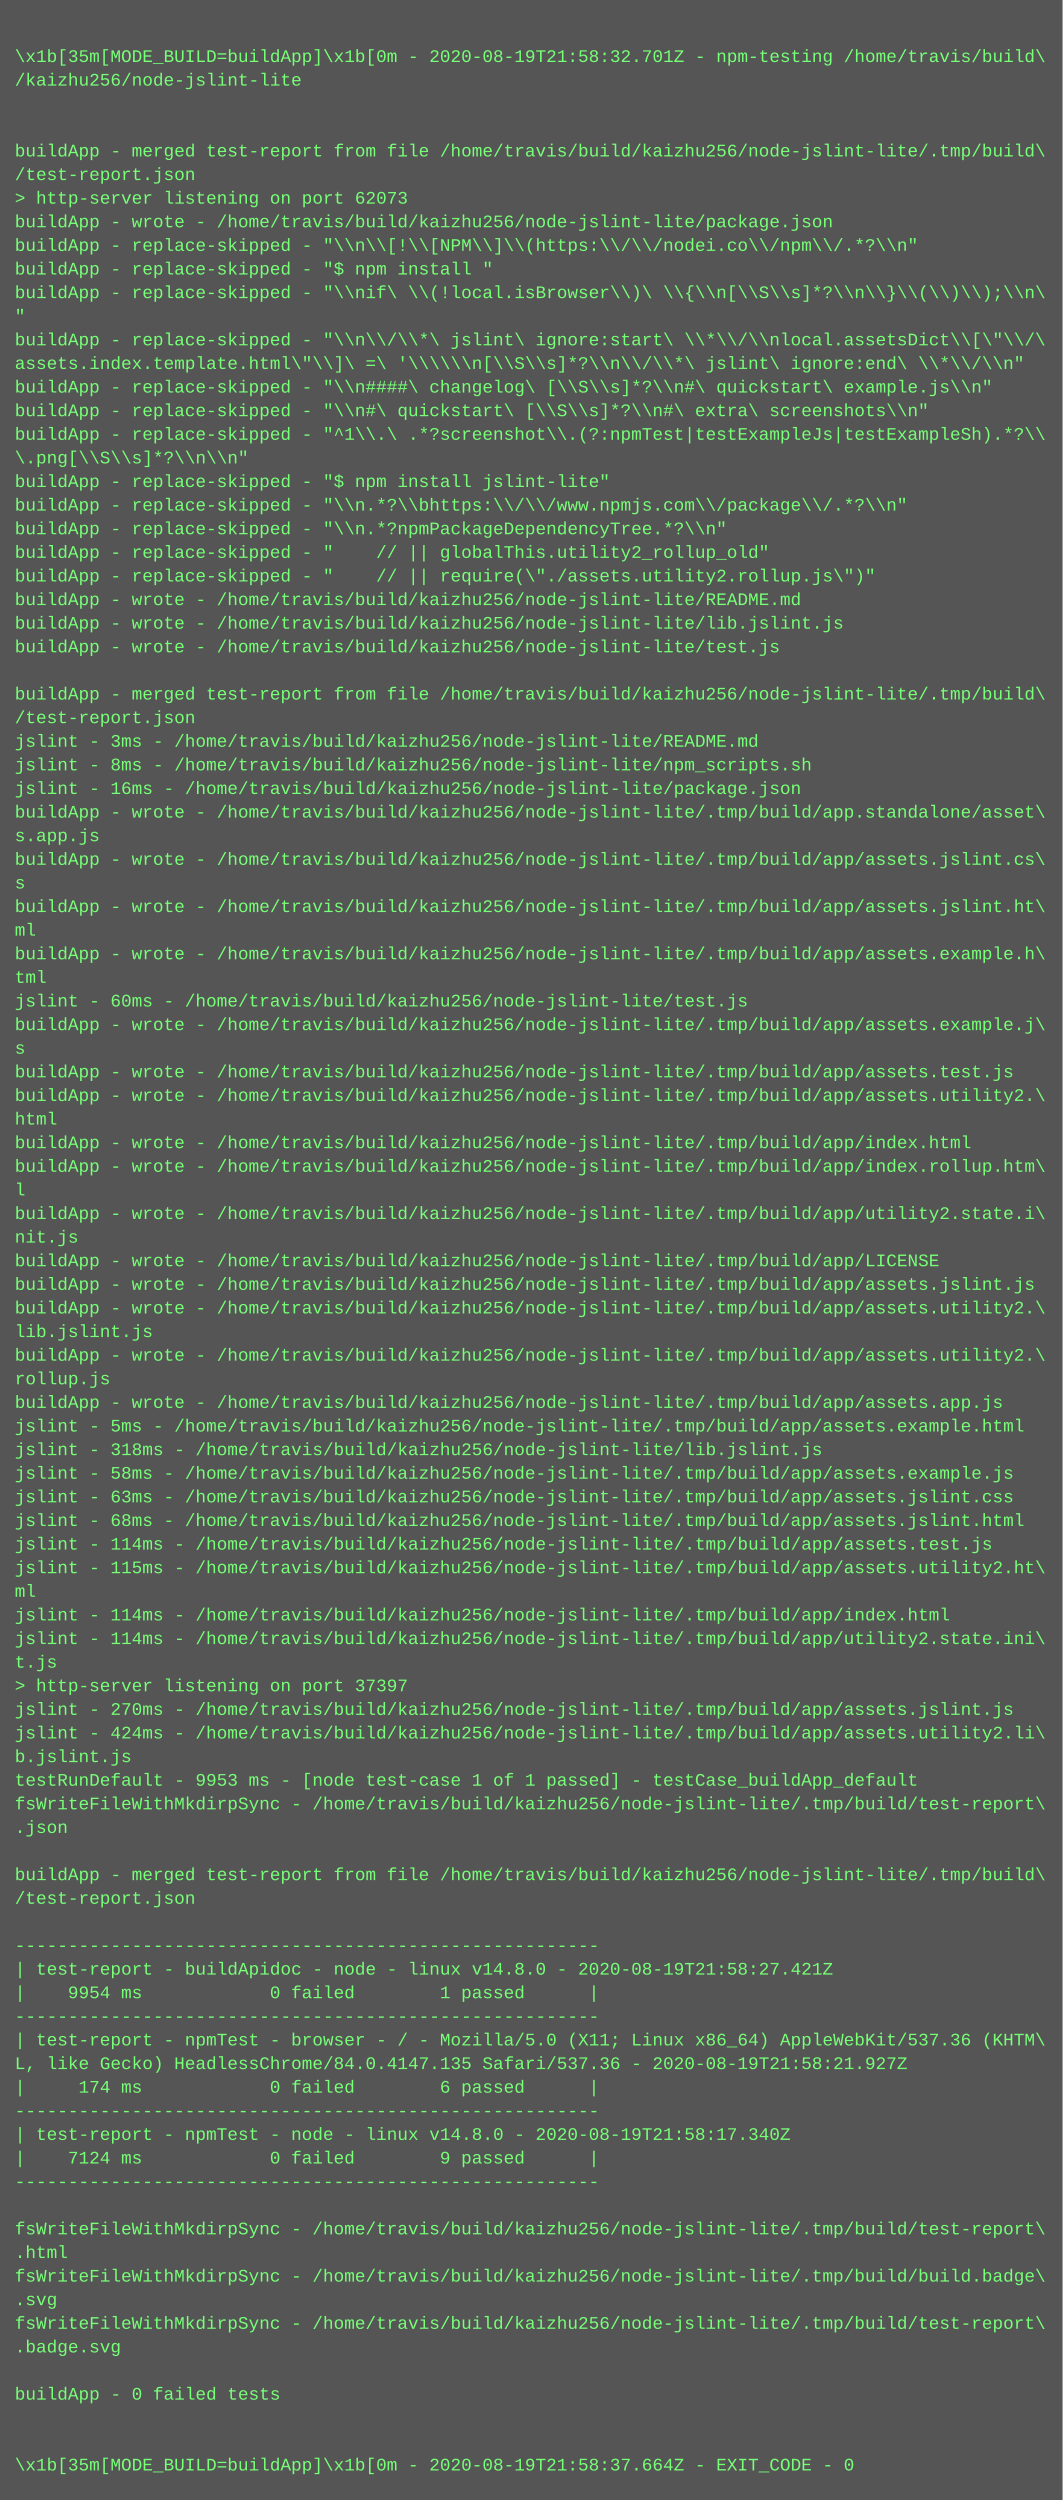
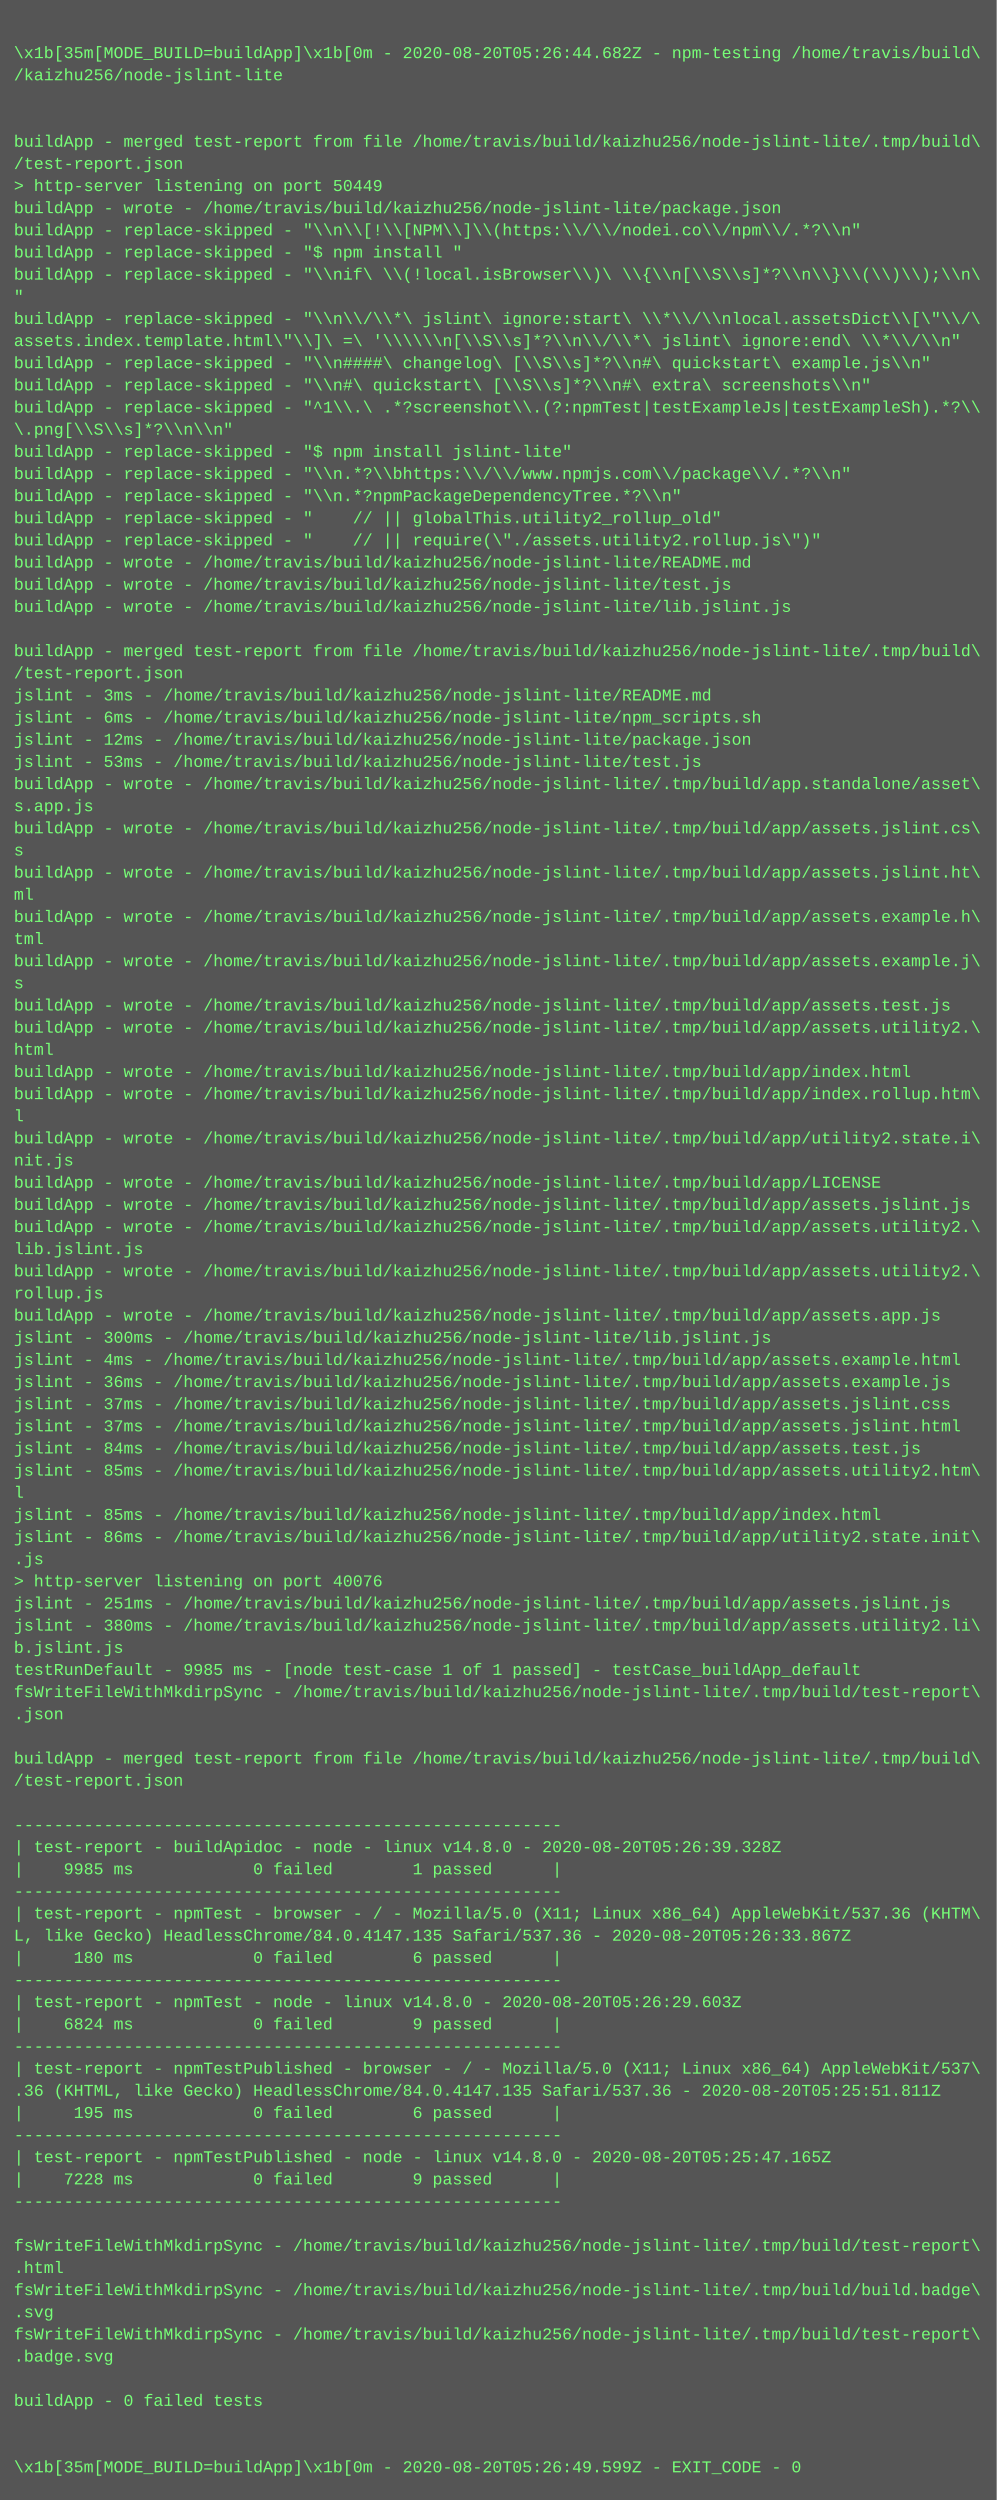
- <svg xmlns="http://www.w3.org/2000/svg" height="1694" width="720">
-   <rect height="1694" fill="#555" width="720" />
+ <svg xmlns="http://www.w3.org/2000/svg" height="1806" width="720">
+   <rect height="1806" fill="#555" width="720" />
  <text fill="#7f7" font-family="Courier New" font-size="12" xml:space="preserve">
    <tspan x="10" y="26" />
-     <tspan x="10" y="42">\x1b[35m[MODE_BUILD=buildApp]\x1b[0m - 2020-08-19T21:58:32.701Z - npm-testing /home/travis/build\</tspan>
+     <tspan x="10" y="42">\x1b[35m[MODE_BUILD=buildApp]\x1b[0m - 2020-08-20T05:26:44.682Z - npm-testing /home/travis/build\</tspan>
    <tspan x="10" y="58">/kaizhu256/node-jslint-lite</tspan>
    <tspan x="10" y="74" />
    <tspan x="10" y="90" />
    <tspan x="10" y="106">buildApp - merged test-report from file /home/travis/build/kaizhu256/node-jslint-lite/.tmp/build\</tspan>
    <tspan x="10" y="122">/test-report.json</tspan>
-     <tspan x="10" y="138">&gt; http-server listening on port 62073</tspan>
+     <tspan x="10" y="138">&gt; http-server listening on port 50449</tspan>
    <tspan x="10" y="154">buildApp - wrote - /home/travis/build/kaizhu256/node-jslint-lite/package.json</tspan>
    <tspan x="10" y="170">buildApp - replace-skipped - "\\n\\[!\\[NPM\\]\\(https:\\/\\/nodei.co\\/npm\\/.*?\\n"</tspan>
    <tspan x="10" y="186">buildApp - replace-skipped - "$ npm install "</tspan>
    <tspan x="10" y="202">buildApp - replace-skipped - "\\nif\ \\(!local.isBrowser\\)\ \\{\\n[\\S\\s]*?\\n\\}\\(\\)\\);\\n\</tspan>
    <tspan x="10" y="218">"</tspan>
    <tspan x="10" y="234">buildApp - replace-skipped - "\\n\\/\\*\ jslint\ ignore:start\ \\*\\/\\nlocal.assetsDict\\[\"\\/\</tspan>
    <tspan x="10" y="250">assets.index.template.html\"\\]\ =\ '\\\\\\n[\\S\\s]*?\\n\\/\\*\ jslint\ ignore:end\ \\*\\/\\n"</tspan>
    <tspan x="10" y="266">buildApp - replace-skipped - "\\n####\ changelog\ [\\S\\s]*?\\n#\ quickstart\ example.js\\n"</tspan>
    <tspan x="10" y="282">buildApp - replace-skipped - "\\n#\ quickstart\ [\\S\\s]*?\\n#\ extra\ screenshots\\n"</tspan>
    <tspan x="10" y="298">buildApp - replace-skipped - "^1\\.\ .*?screenshot\\.(?:npmTest|testExampleJs|testExampleSh).*?\\</tspan>
    <tspan x="10" y="314">\.png[\\S\\s]*?\\n\\n"</tspan>
    <tspan x="10" y="330">buildApp - replace-skipped - "$ npm install jslint-lite"</tspan>
    <tspan x="10" y="346">buildApp - replace-skipped - "\\n.*?\\bhttps:\\/\\/www.npmjs.com\\/package\\/.*?\\n"</tspan>
    <tspan x="10" y="362">buildApp - replace-skipped - "\\n.*?npmPackageDependencyTree.*?\\n"</tspan>
    <tspan x="10" y="378">buildApp - replace-skipped - "    // || globalThis.utility2_rollup_old"</tspan>
    <tspan x="10" y="394">buildApp - replace-skipped - "    // || require(\"./assets.utility2.rollup.js\")"</tspan>
    <tspan x="10" y="410">buildApp - wrote - /home/travis/build/kaizhu256/node-jslint-lite/README.md</tspan>
-     <tspan x="10" y="426">buildApp - wrote - /home/travis/build/kaizhu256/node-jslint-lite/lib.jslint.js</tspan>
-     <tspan x="10" y="442">buildApp - wrote - /home/travis/build/kaizhu256/node-jslint-lite/test.js</tspan>
+     <tspan x="10" y="426">buildApp - wrote - /home/travis/build/kaizhu256/node-jslint-lite/test.js</tspan>
+     <tspan x="10" y="442">buildApp - wrote - /home/travis/build/kaizhu256/node-jslint-lite/lib.jslint.js</tspan>
    <tspan x="10" y="458" />
    <tspan x="10" y="474">buildApp - merged test-report from file /home/travis/build/kaizhu256/node-jslint-lite/.tmp/build\</tspan>
    <tspan x="10" y="490">/test-report.json</tspan>
    <tspan x="10" y="506">jslint - 3ms - /home/travis/build/kaizhu256/node-jslint-lite/README.md</tspan>
-     <tspan x="10" y="522">jslint - 8ms - /home/travis/build/kaizhu256/node-jslint-lite/npm_scripts.sh</tspan>
-     <tspan x="10" y="538">jslint - 16ms - /home/travis/build/kaizhu256/node-jslint-lite/package.json</tspan>
-     <tspan x="10" y="554">buildApp - wrote - /home/travis/build/kaizhu256/node-jslint-lite/.tmp/build/app.standalone/asset\</tspan>
-     <tspan x="10" y="570">s.app.js</tspan>
-     <tspan x="10" y="586">buildApp - wrote - /home/travis/build/kaizhu256/node-jslint-lite/.tmp/build/app/assets.jslint.cs\</tspan>
-     <tspan x="10" y="602">s</tspan>
-     <tspan x="10" y="618">buildApp - wrote - /home/travis/build/kaizhu256/node-jslint-lite/.tmp/build/app/assets.jslint.ht\</tspan>
-     <tspan x="10" y="634">ml</tspan>
-     <tspan x="10" y="650">buildApp - wrote - /home/travis/build/kaizhu256/node-jslint-lite/.tmp/build/app/assets.example.h\</tspan>
-     <tspan x="10" y="666">tml</tspan>
-     <tspan x="10" y="682">jslint - 60ms - /home/travis/build/kaizhu256/node-jslint-lite/test.js</tspan>
+     <tspan x="10" y="522">jslint - 6ms - /home/travis/build/kaizhu256/node-jslint-lite/npm_scripts.sh</tspan>
+     <tspan x="10" y="538">jslint - 12ms - /home/travis/build/kaizhu256/node-jslint-lite/package.json</tspan>
+     <tspan x="10" y="554">jslint - 53ms - /home/travis/build/kaizhu256/node-jslint-lite/test.js</tspan>
+     <tspan x="10" y="570">buildApp - wrote - /home/travis/build/kaizhu256/node-jslint-lite/.tmp/build/app.standalone/asset\</tspan>
+     <tspan x="10" y="586">s.app.js</tspan>
+     <tspan x="10" y="602">buildApp - wrote - /home/travis/build/kaizhu256/node-jslint-lite/.tmp/build/app/assets.jslint.cs\</tspan>
+     <tspan x="10" y="618">s</tspan>
+     <tspan x="10" y="634">buildApp - wrote - /home/travis/build/kaizhu256/node-jslint-lite/.tmp/build/app/assets.jslint.ht\</tspan>
+     <tspan x="10" y="650">ml</tspan>
+     <tspan x="10" y="666">buildApp - wrote - /home/travis/build/kaizhu256/node-jslint-lite/.tmp/build/app/assets.example.h\</tspan>
+     <tspan x="10" y="682">tml</tspan>
    <tspan x="10" y="698">buildApp - wrote - /home/travis/build/kaizhu256/node-jslint-lite/.tmp/build/app/assets.example.j\</tspan>
    <tspan x="10" y="714">s</tspan>
    <tspan x="10" y="730">buildApp - wrote - /home/travis/build/kaizhu256/node-jslint-lite/.tmp/build/app/assets.test.js</tspan>
    <tspan x="10" y="746">buildApp - wrote - /home/travis/build/kaizhu256/node-jslint-lite/.tmp/build/app/assets.utility2.\</tspan>
    <tspan x="10" y="762">html</tspan>
    <tspan x="10" y="778">buildApp - wrote - /home/travis/build/kaizhu256/node-jslint-lite/.tmp/build/app/index.html</tspan>
    <tspan x="10" y="794">buildApp - wrote - /home/travis/build/kaizhu256/node-jslint-lite/.tmp/build/app/index.rollup.htm\</tspan>
    <tspan x="10" y="810">l</tspan>
    <tspan x="10" y="826">buildApp - wrote - /home/travis/build/kaizhu256/node-jslint-lite/.tmp/build/app/utility2.state.i\</tspan>
    <tspan x="10" y="842">nit.js</tspan>
    <tspan x="10" y="858">buildApp - wrote - /home/travis/build/kaizhu256/node-jslint-lite/.tmp/build/app/LICENSE</tspan>
    <tspan x="10" y="874">buildApp - wrote - /home/travis/build/kaizhu256/node-jslint-lite/.tmp/build/app/assets.jslint.js</tspan>
    <tspan x="10" y="890">buildApp - wrote - /home/travis/build/kaizhu256/node-jslint-lite/.tmp/build/app/assets.utility2.\</tspan>
    <tspan x="10" y="906">lib.jslint.js</tspan>
    <tspan x="10" y="922">buildApp - wrote - /home/travis/build/kaizhu256/node-jslint-lite/.tmp/build/app/assets.utility2.\</tspan>
    <tspan x="10" y="938">rollup.js</tspan>
    <tspan x="10" y="954">buildApp - wrote - /home/travis/build/kaizhu256/node-jslint-lite/.tmp/build/app/assets.app.js</tspan>
-     <tspan x="10" y="970">jslint - 5ms - /home/travis/build/kaizhu256/node-jslint-lite/.tmp/build/app/assets.example.html</tspan>
-     <tspan x="10" y="986">jslint - 318ms - /home/travis/build/kaizhu256/node-jslint-lite/lib.jslint.js</tspan>
-     <tspan x="10" y="1002">jslint - 58ms - /home/travis/build/kaizhu256/node-jslint-lite/.tmp/build/app/assets.example.js</tspan>
-     <tspan x="10" y="1018">jslint - 63ms - /home/travis/build/kaizhu256/node-jslint-lite/.tmp/build/app/assets.jslint.css</tspan>
-     <tspan x="10" y="1034">jslint - 68ms - /home/travis/build/kaizhu256/node-jslint-lite/.tmp/build/app/assets.jslint.html</tspan>
-     <tspan x="10" y="1050">jslint - 114ms - /home/travis/build/kaizhu256/node-jslint-lite/.tmp/build/app/assets.test.js</tspan>
-     <tspan x="10" y="1066">jslint - 115ms - /home/travis/build/kaizhu256/node-jslint-lite/.tmp/build/app/assets.utility2.ht\</tspan>
-     <tspan x="10" y="1082">ml</tspan>
-     <tspan x="10" y="1098">jslint - 114ms - /home/travis/build/kaizhu256/node-jslint-lite/.tmp/build/app/index.html</tspan>
-     <tspan x="10" y="1114">jslint - 114ms - /home/travis/build/kaizhu256/node-jslint-lite/.tmp/build/app/utility2.state.ini\</tspan>
-     <tspan x="10" y="1130">t.js</tspan>
-     <tspan x="10" y="1146">&gt; http-server listening on port 37397</tspan>
-     <tspan x="10" y="1162">jslint - 270ms - /home/travis/build/kaizhu256/node-jslint-lite/.tmp/build/app/assets.jslint.js</tspan>
-     <tspan x="10" y="1178">jslint - 424ms - /home/travis/build/kaizhu256/node-jslint-lite/.tmp/build/app/assets.utility2.li\</tspan>
+     <tspan x="10" y="970">jslint - 300ms - /home/travis/build/kaizhu256/node-jslint-lite/lib.jslint.js</tspan>
+     <tspan x="10" y="986">jslint - 4ms - /home/travis/build/kaizhu256/node-jslint-lite/.tmp/build/app/assets.example.html</tspan>
+     <tspan x="10" y="1002">jslint - 36ms - /home/travis/build/kaizhu256/node-jslint-lite/.tmp/build/app/assets.example.js</tspan>
+     <tspan x="10" y="1018">jslint - 37ms - /home/travis/build/kaizhu256/node-jslint-lite/.tmp/build/app/assets.jslint.css</tspan>
+     <tspan x="10" y="1034">jslint - 37ms - /home/travis/build/kaizhu256/node-jslint-lite/.tmp/build/app/assets.jslint.html</tspan>
+     <tspan x="10" y="1050">jslint - 84ms - /home/travis/build/kaizhu256/node-jslint-lite/.tmp/build/app/assets.test.js</tspan>
+     <tspan x="10" y="1066">jslint - 85ms - /home/travis/build/kaizhu256/node-jslint-lite/.tmp/build/app/assets.utility2.htm\</tspan>
+     <tspan x="10" y="1082">l</tspan>
+     <tspan x="10" y="1098">jslint - 85ms - /home/travis/build/kaizhu256/node-jslint-lite/.tmp/build/app/index.html</tspan>
+     <tspan x="10" y="1114">jslint - 86ms - /home/travis/build/kaizhu256/node-jslint-lite/.tmp/build/app/utility2.state.init\</tspan>
+     <tspan x="10" y="1130">.js</tspan>
+     <tspan x="10" y="1146">&gt; http-server listening on port 40076</tspan>
+     <tspan x="10" y="1162">jslint - 251ms - /home/travis/build/kaizhu256/node-jslint-lite/.tmp/build/app/assets.jslint.js</tspan>
+     <tspan x="10" y="1178">jslint - 380ms - /home/travis/build/kaizhu256/node-jslint-lite/.tmp/build/app/assets.utility2.li\</tspan>
    <tspan x="10" y="1194">b.jslint.js</tspan>
-     <tspan x="10" y="1210">testRunDefault - 9953 ms - [node test-case 1 of 1 passed] - testCase_buildApp_default</tspan>
+     <tspan x="10" y="1210">testRunDefault - 9985 ms - [node test-case 1 of 1 passed] - testCase_buildApp_default</tspan>
    <tspan x="10" y="1226">fsWriteFileWithMkdirpSync - /home/travis/build/kaizhu256/node-jslint-lite/.tmp/build/test-report\</tspan>
    <tspan x="10" y="1242">.json</tspan>
    <tspan x="10" y="1258" />
    <tspan x="10" y="1274">buildApp - merged test-report from file /home/travis/build/kaizhu256/node-jslint-lite/.tmp/build\</tspan>
    <tspan x="10" y="1290">/test-report.json</tspan>
    <tspan x="10" y="1306" />
    <tspan x="10" y="1322">-------------------------------------------------------</tspan>
-     <tspan x="10" y="1338">| test-report - buildApidoc - node - linux v14.8.0 - 2020-08-19T21:58:27.421Z</tspan>
-     <tspan x="10" y="1354">|    9954 ms            0 failed        1 passed      |</tspan>
+     <tspan x="10" y="1338">| test-report - buildApidoc - node - linux v14.8.0 - 2020-08-20T05:26:39.328Z</tspan>
+     <tspan x="10" y="1354">|    9985 ms            0 failed        1 passed      |</tspan>
    <tspan x="10" y="1370">-------------------------------------------------------</tspan>
    <tspan x="10" y="1386">| test-report - npmTest - browser - / - Mozilla/5.0 (X11; Linux x86_64) AppleWebKit/537.36 (KHTM\</tspan>
-     <tspan x="10" y="1402">L, like Gecko) HeadlessChrome/84.0.4147.135 Safari/537.36 - 2020-08-19T21:58:21.927Z</tspan>
-     <tspan x="10" y="1418">|     174 ms            0 failed        6 passed      |</tspan>
+     <tspan x="10" y="1402">L, like Gecko) HeadlessChrome/84.0.4147.135 Safari/537.36 - 2020-08-20T05:26:33.867Z</tspan>
+     <tspan x="10" y="1418">|     180 ms            0 failed        6 passed      |</tspan>
    <tspan x="10" y="1434">-------------------------------------------------------</tspan>
-     <tspan x="10" y="1450">| test-report - npmTest - node - linux v14.8.0 - 2020-08-19T21:58:17.340Z</tspan>
-     <tspan x="10" y="1466">|    7124 ms            0 failed        9 passed      |</tspan>
+     <tspan x="10" y="1450">| test-report - npmTest - node - linux v14.8.0 - 2020-08-20T05:26:29.603Z</tspan>
+     <tspan x="10" y="1466">|    6824 ms            0 failed        9 passed      |</tspan>
    <tspan x="10" y="1482">-------------------------------------------------------</tspan>
-     <tspan x="10" y="1498" />
-     <tspan x="10" y="1514">fsWriteFileWithMkdirpSync - /home/travis/build/kaizhu256/node-jslint-lite/.tmp/build/test-report\</tspan>
-     <tspan x="10" y="1530">.html</tspan>
-     <tspan x="10" y="1546">fsWriteFileWithMkdirpSync - /home/travis/build/kaizhu256/node-jslint-lite/.tmp/build/build.badge\</tspan>
-     <tspan x="10" y="1562">.svg</tspan>
-     <tspan x="10" y="1578">fsWriteFileWithMkdirpSync - /home/travis/build/kaizhu256/node-jslint-lite/.tmp/build/test-report\</tspan>
-     <tspan x="10" y="1594">.badge.svg</tspan>
+     <tspan x="10" y="1498">| test-report - npmTestPublished - browser - / - Mozilla/5.0 (X11; Linux x86_64) AppleWebKit/537\</tspan>
+     <tspan x="10" y="1514">.36 (KHTML, like Gecko) HeadlessChrome/84.0.4147.135 Safari/537.36 - 2020-08-20T05:25:51.811Z</tspan>
+     <tspan x="10" y="1530">|     195 ms            0 failed        6 passed      |</tspan>
+     <tspan x="10" y="1546">-------------------------------------------------------</tspan>
+     <tspan x="10" y="1562">| test-report - npmTestPublished - node - linux v14.8.0 - 2020-08-20T05:25:47.165Z</tspan>
+     <tspan x="10" y="1578">|    7228 ms            0 failed        9 passed      |</tspan>
+     <tspan x="10" y="1594">-------------------------------------------------------</tspan>
    <tspan x="10" y="1610" />
-     <tspan x="10" y="1626">buildApp - 0 failed tests</tspan>
-     <tspan x="10" y="1642" />
-     <tspan x="10" y="1658" />
-     <tspan x="10" y="1674">\x1b[35m[MODE_BUILD=buildApp]\x1b[0m - 2020-08-19T21:58:37.664Z - EXIT_CODE - 0</tspan>
+     <tspan x="10" y="1626">fsWriteFileWithMkdirpSync - /home/travis/build/kaizhu256/node-jslint-lite/.tmp/build/test-report\</tspan>
+     <tspan x="10" y="1642">.html</tspan>
+     <tspan x="10" y="1658">fsWriteFileWithMkdirpSync - /home/travis/build/kaizhu256/node-jslint-lite/.tmp/build/build.badge\</tspan>
+     <tspan x="10" y="1674">.svg</tspan>
+     <tspan x="10" y="1690">fsWriteFileWithMkdirpSync - /home/travis/build/kaizhu256/node-jslint-lite/.tmp/build/test-report\</tspan>
+     <tspan x="10" y="1706">.badge.svg</tspan>
+     <tspan x="10" y="1722" />
+     <tspan x="10" y="1738">buildApp - 0 failed tests</tspan>
+     <tspan x="10" y="1754" />
+     <tspan x="10" y="1770" />
+     <tspan x="10" y="1786">\x1b[35m[MODE_BUILD=buildApp]\x1b[0m - 2020-08-20T05:26:49.599Z - EXIT_CODE - 0</tspan>
  </text>
</svg>
